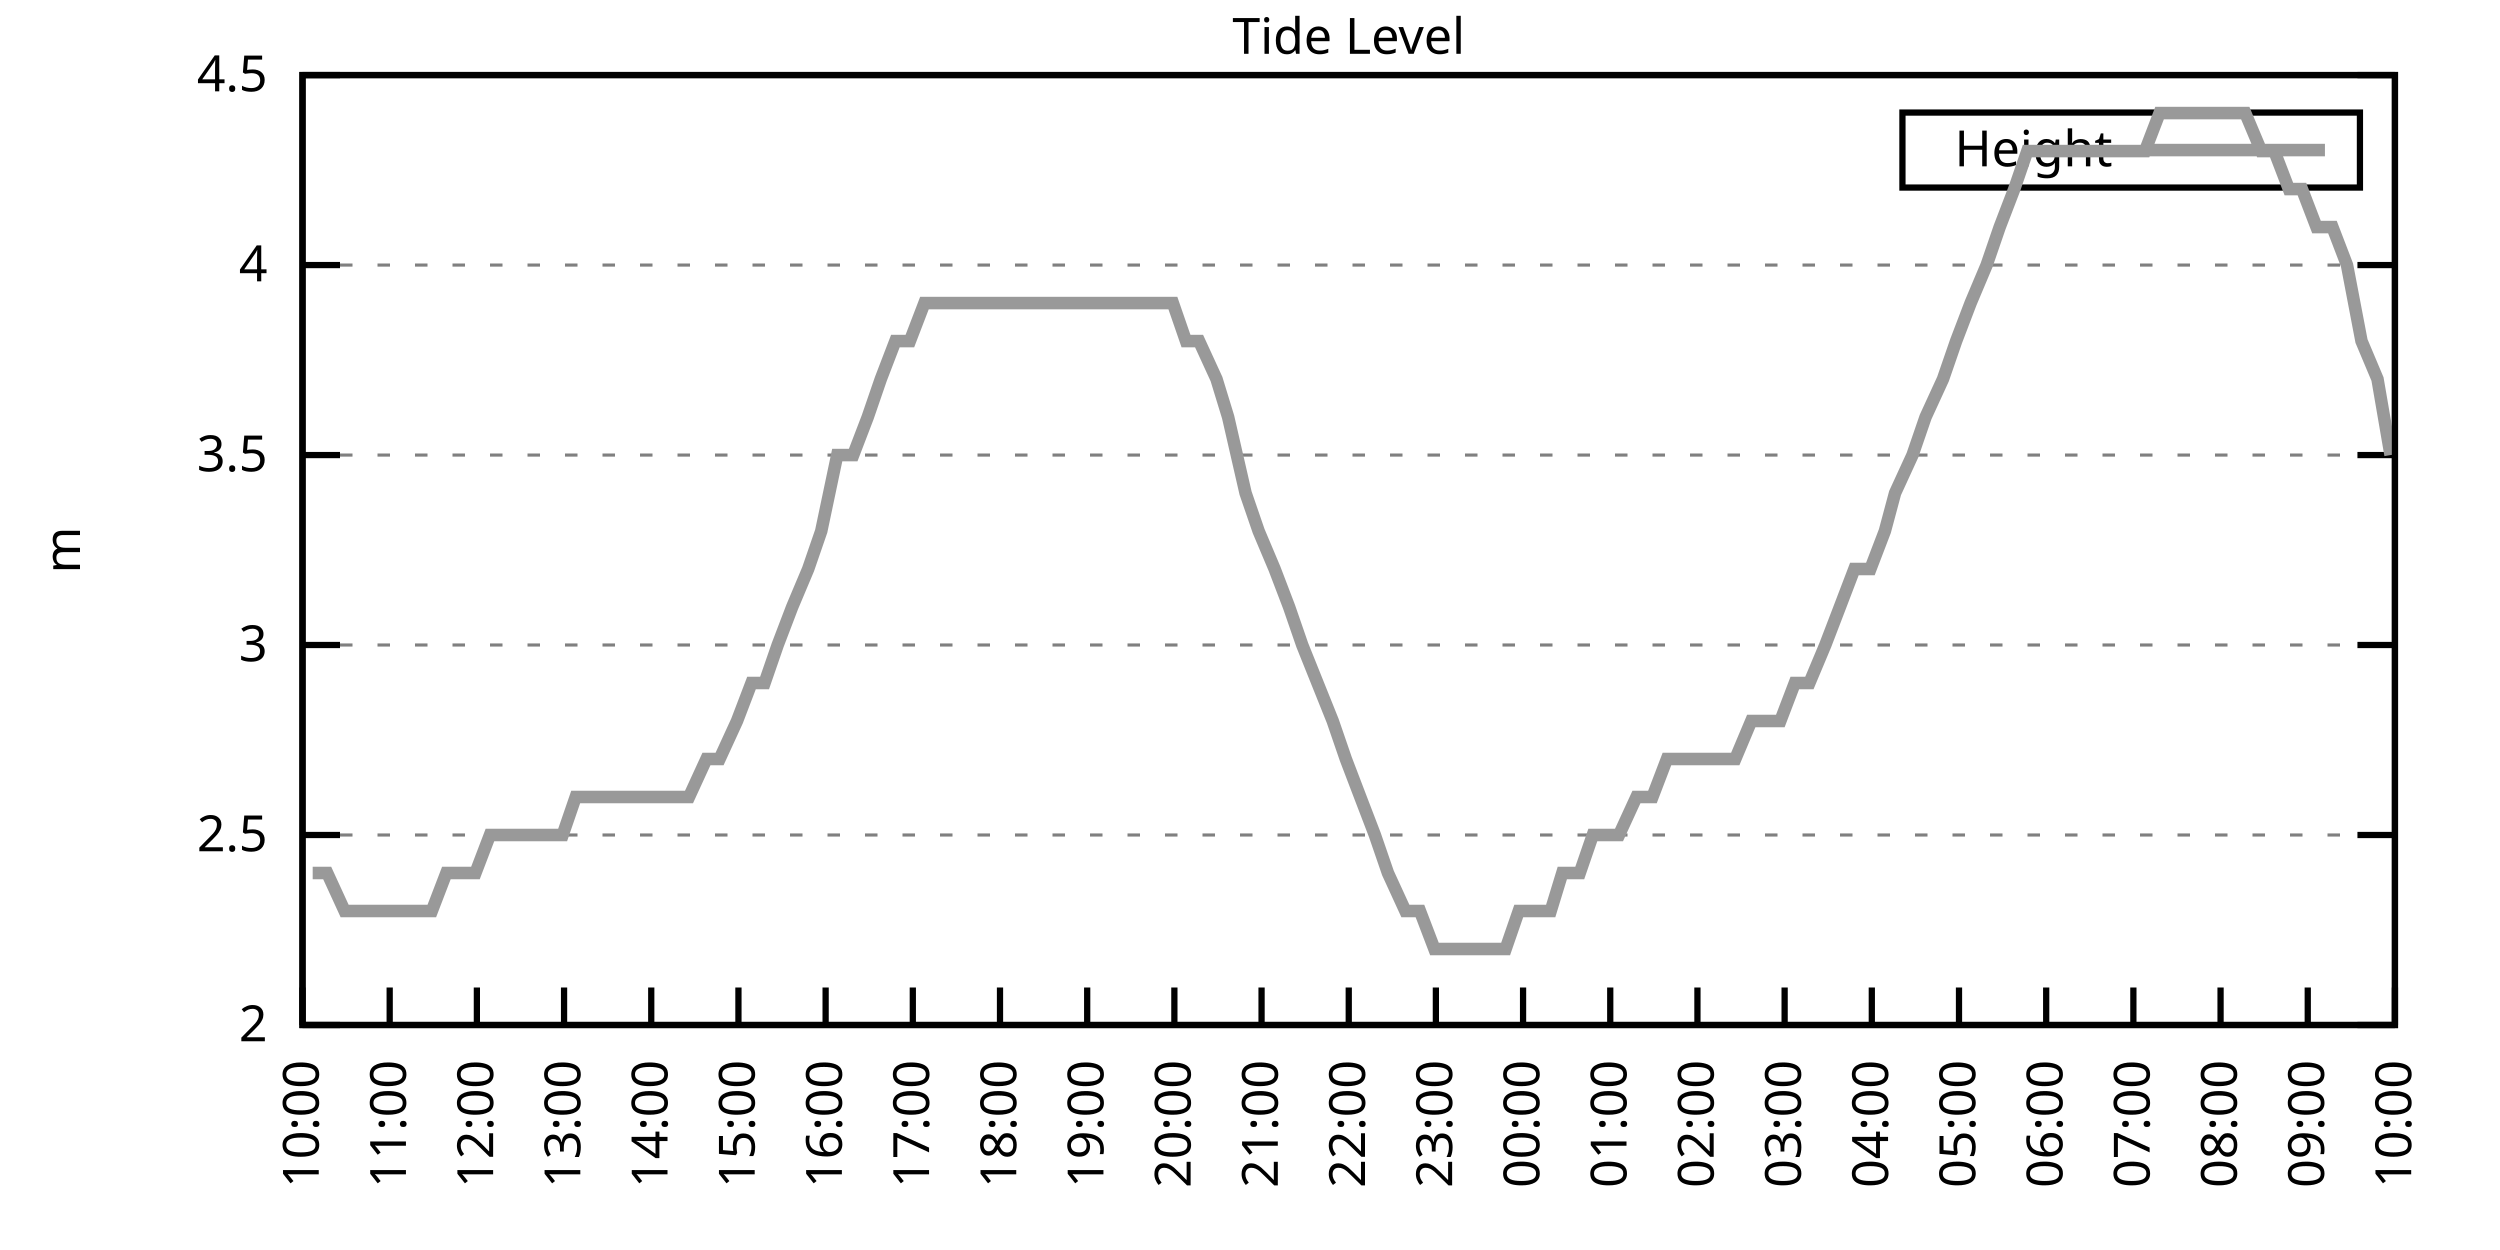
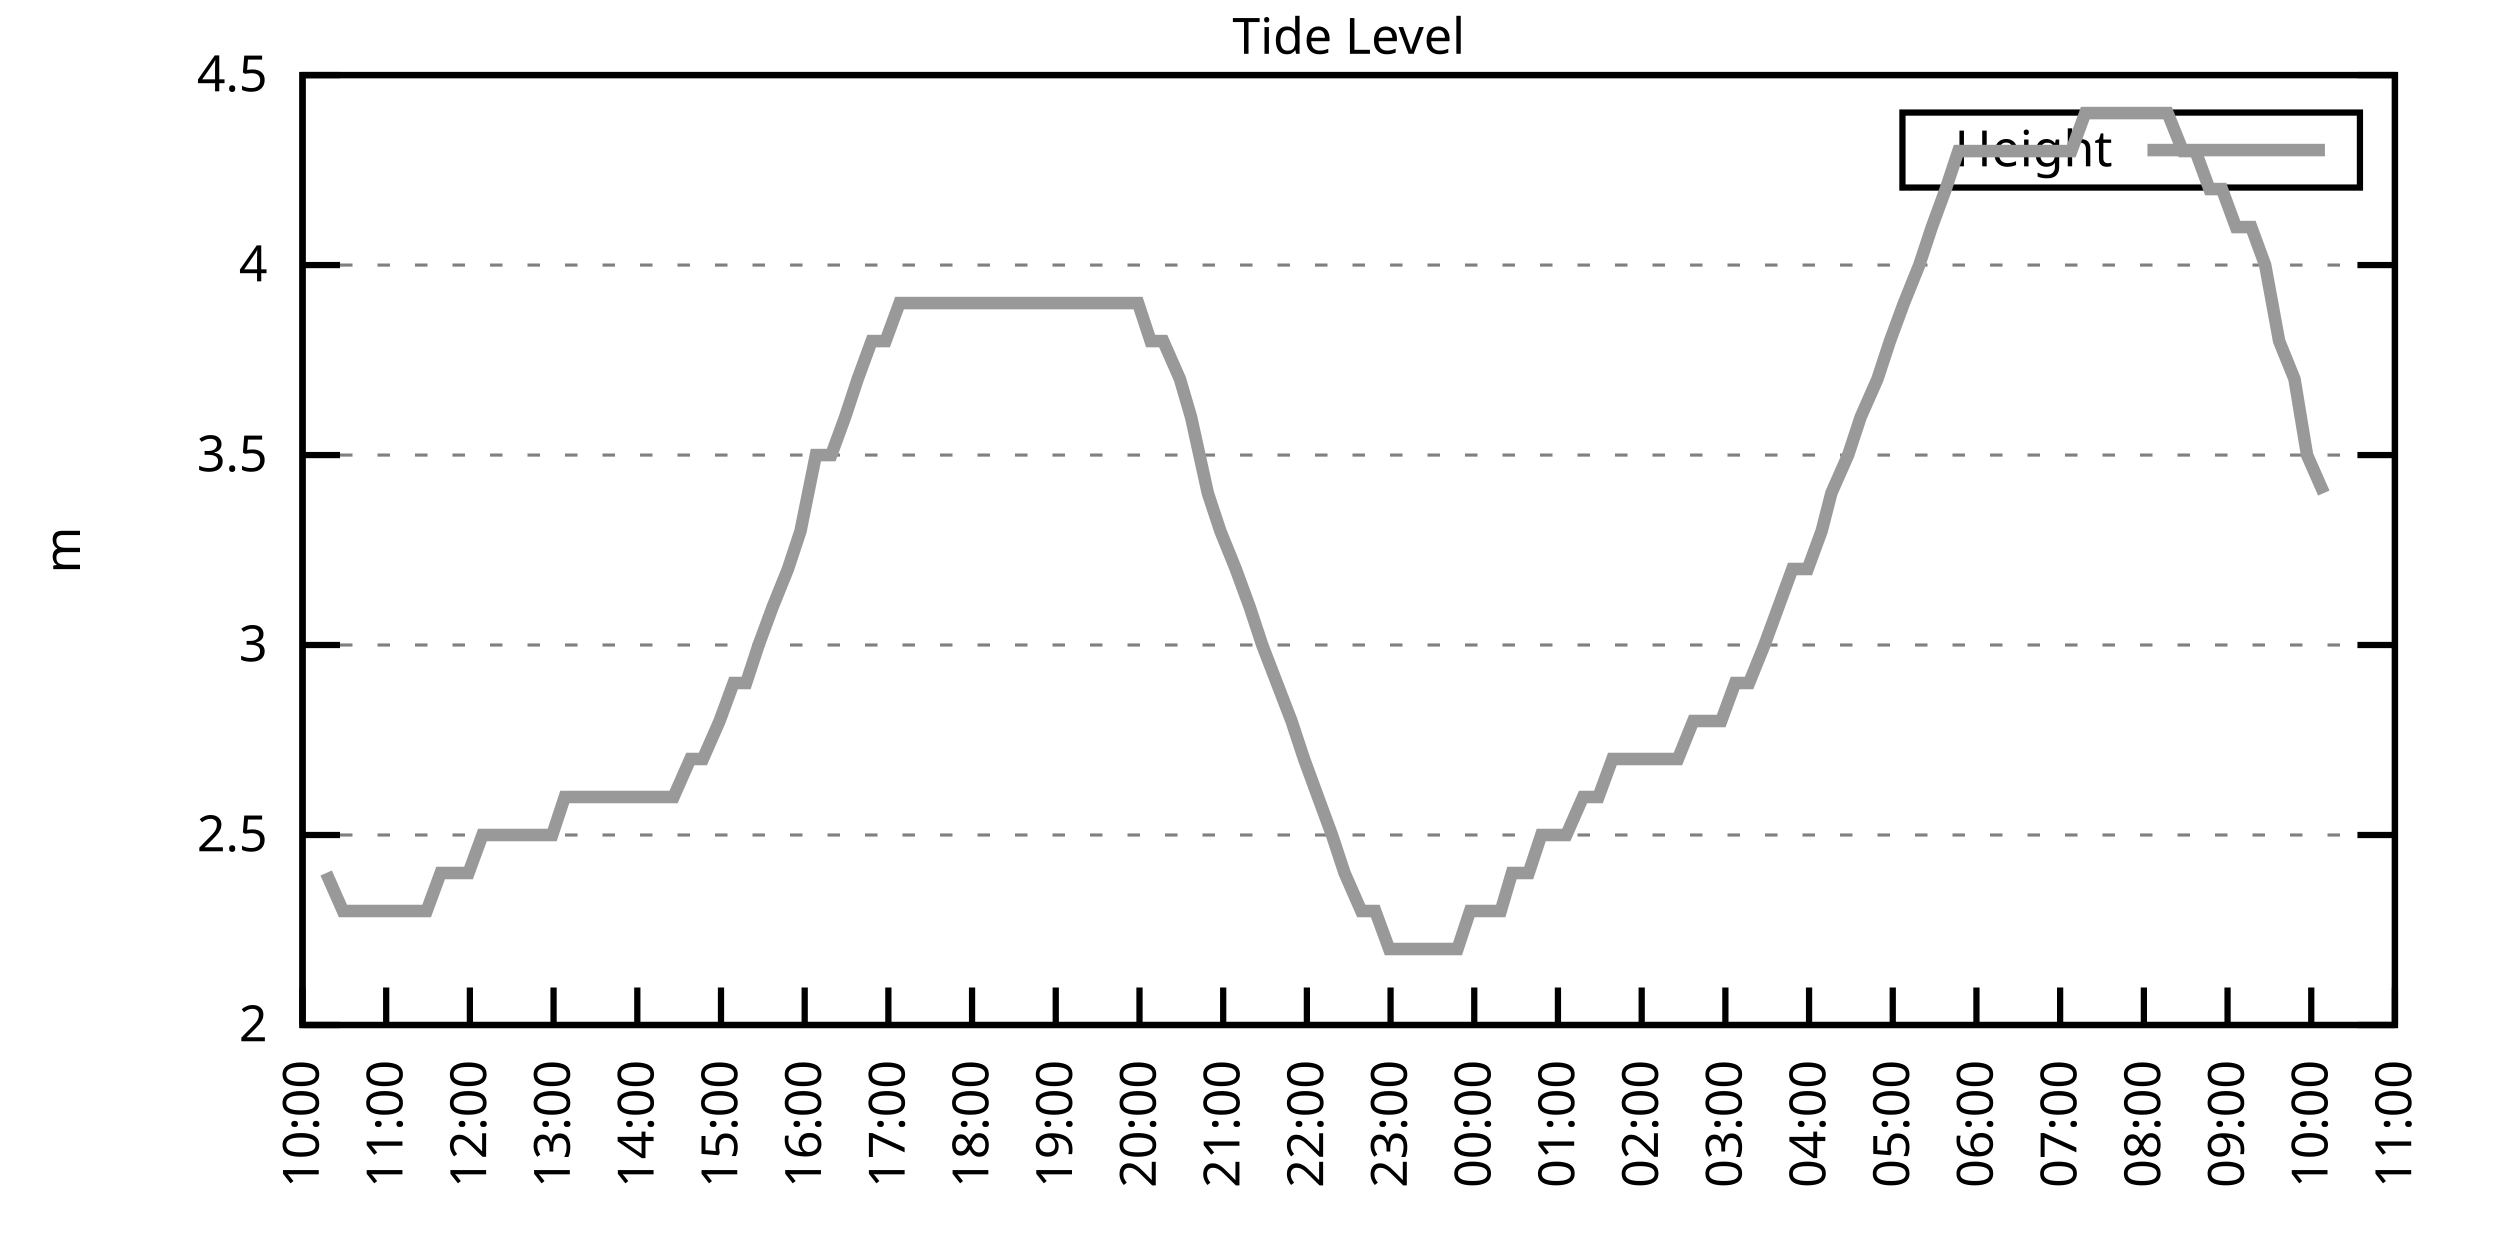
<svg xmlns="http://www.w3.org/2000/svg" xmlns:xlink="http://www.w3.org/1999/xlink" width="400" height="200" viewBox="0 0 400 200">
  <g id="gnuplot_canvas">
    <rect x="0" y="0" width="400" height="200" fill="none" />
    <defs>
      <circle id="gpDot" r="0.5" stroke-width="0.5" stroke="currentColor" />
      <path id="gpPt0" stroke-width="0.333" stroke="currentColor" d="M-1,0 h2 M0,-1 v2" />
      <path id="gpPt1" stroke-width="0.333" stroke="currentColor" d="M-1,-1 L1,1 M1,-1 L-1,1" />
      <path id="gpPt2" stroke-width="0.333" stroke="currentColor" d="M-1,0 L1,0 M0,-1 L0,1 M-1,-1 L1,1 M-1,1 L1,-1" />
      <rect id="gpPt3" stroke-width="0.333" stroke="currentColor" x="-1" y="-1" width="2" height="2" />
      <rect id="gpPt4" stroke-width="0.333" stroke="currentColor" fill="currentColor" x="-1" y="-1" width="2" height="2" />
      <circle id="gpPt5" stroke-width="0.333" stroke="currentColor" cx="0" cy="0" r="1" />
      <use xlink:href="#gpPt5" id="gpPt6" fill="currentColor" stroke="none" />
      <path id="gpPt7" stroke-width="0.333" stroke="currentColor" d="M0,-1.33 L-1.33,0.67 L1.33,0.67 z" />
      <use xlink:href="#gpPt7" id="gpPt8" fill="currentColor" stroke="none" />
      <use xlink:href="#gpPt7" id="gpPt9" stroke="currentColor" transform="rotate(180)" />
      <use xlink:href="#gpPt9" id="gpPt10" fill="currentColor" stroke="none" />
      <use xlink:href="#gpPt3" id="gpPt11" stroke="currentColor" transform="rotate(45)" />
      <use xlink:href="#gpPt11" id="gpPt12" fill="currentColor" stroke="none" />
      <path id="gpPt13" stroke-width="0.333" stroke="currentColor" d="M0,1.330 L1.265,0.411 L0.782,-1.067 L-0.782,-1.076 L-1.265,0.411 z" />
      <use xlink:href="#gpPt13" id="gpPt14" fill="currentColor" stroke="none" />
      <filter id="textbox" filterUnits="objectBoundingBox" x="0" y="0" height="1" width="1">
        <feFlood flood-color="white" flood-opacity="1" result="bgnd" />
        <feComposite in="SourceGraphic" in2="bgnd" operator="atop" />
      </filter>
      <filter id="greybox" filterUnits="objectBoundingBox" x="0" y="0" height="1" width="1">
        <feFlood flood-color="lightgrey" flood-opacity="1" result="grey" />
        <feComposite in="SourceGraphic" in2="grey" operator="atop" />
      </filter>
    </defs>
    <g fill="none" color="white" stroke="currentColor" stroke-width="1.00" stroke-linecap="butt" stroke-linejoin="miter">
</g>
    <g fill="none" color="black" stroke="currentColor" stroke-width="1.00" stroke-linecap="butt" stroke-linejoin="miter">
      <g stroke="none" shape-rendering="crispEdges">
        <polygon fill="rgb(255, 255, 255)" points="48.40,164.00 383.18,164.00 383.18,12.02 48.40,12.02 " />
      </g>
    </g>
    <g fill="none" color="black" stroke="currentColor" stroke-width="1.00" stroke-linecap="butt" stroke-linejoin="miter">
</g>
    <g fill="none" color="black" stroke="black" stroke-width="0.50" stroke-linecap="butt" stroke-linejoin="miter">
</g>
    <g fill="none" color="gray" stroke="currentColor" stroke-width="0.50" stroke-linecap="butt" stroke-linejoin="miter">
      <path stroke="gray" stroke-dasharray="2,4" class="gridline" d="M48.40,164.00 L383.19,164.00  " />
    </g>
    <g fill="none" color="gray" stroke="gray" stroke-width="1.00" stroke-linecap="butt" stroke-linejoin="miter">
</g>
    <g fill="none" color="black" stroke="currentColor" stroke-width="1.00" stroke-linecap="butt" stroke-linejoin="miter">
      <path stroke="black" d="M48.40,164.00 L54.40,164.00 M383.19,164.00 L377.19,164.00  " />
      <g transform="translate(42.80,166.60)" stroke="none" fill="black" font-family="Sans" font-size="8.00" text-anchor="end">
        <text>
          <tspan font-family="Sans"> 2</tspan>
        </text>
      </g>
    </g>
    <g fill="none" color="black" stroke="currentColor" stroke-width="1.00" stroke-linecap="butt" stroke-linejoin="miter">
</g>
    <g fill="none" color="black" stroke="black" stroke-width="0.50" stroke-linecap="butt" stroke-linejoin="miter">
</g>
    <g fill="none" color="gray" stroke="currentColor" stroke-width="0.50" stroke-linecap="butt" stroke-linejoin="miter">
      <path stroke="gray" stroke-dasharray="2,4" class="gridline" d="M48.40,133.60 L383.19,133.60  " />
    </g>
    <g fill="none" color="gray" stroke="gray" stroke-width="1.00" stroke-linecap="butt" stroke-linejoin="miter">
</g>
    <g fill="none" color="black" stroke="currentColor" stroke-width="1.00" stroke-linecap="butt" stroke-linejoin="miter">
      <path stroke="black" d="M48.40,133.60 L54.40,133.60 M383.19,133.60 L377.19,133.60  " />
      <g transform="translate(42.80,136.20)" stroke="none" fill="black" font-family="Sans" font-size="8.00" text-anchor="end">
        <text>
          <tspan font-family="Sans"> 2.5</tspan>
        </text>
      </g>
    </g>
    <g fill="none" color="black" stroke="currentColor" stroke-width="1.00" stroke-linecap="butt" stroke-linejoin="miter">
</g>
    <g fill="none" color="black" stroke="black" stroke-width="0.50" stroke-linecap="butt" stroke-linejoin="miter">
</g>
    <g fill="none" color="gray" stroke="currentColor" stroke-width="0.50" stroke-linecap="butt" stroke-linejoin="miter">
      <path stroke="gray" stroke-dasharray="2,4" class="gridline" d="M48.40,103.20 L383.19,103.20  " />
    </g>
    <g fill="none" color="gray" stroke="gray" stroke-width="1.00" stroke-linecap="butt" stroke-linejoin="miter">
</g>
    <g fill="none" color="black" stroke="currentColor" stroke-width="1.00" stroke-linecap="butt" stroke-linejoin="miter">
      <path stroke="black" d="M48.40,103.20 L54.40,103.20 M383.19,103.20 L377.19,103.20  " />
      <g transform="translate(42.80,105.80)" stroke="none" fill="black" font-family="Sans" font-size="8.00" text-anchor="end">
        <text>
          <tspan font-family="Sans"> 3</tspan>
        </text>
      </g>
    </g>
    <g fill="none" color="black" stroke="currentColor" stroke-width="1.00" stroke-linecap="butt" stroke-linejoin="miter">
</g>
    <g fill="none" color="black" stroke="black" stroke-width="0.50" stroke-linecap="butt" stroke-linejoin="miter">
</g>
    <g fill="none" color="gray" stroke="currentColor" stroke-width="0.50" stroke-linecap="butt" stroke-linejoin="miter">
      <path stroke="gray" stroke-dasharray="2,4" class="gridline" d="M48.40,72.81 L383.19,72.81  " />
    </g>
    <g fill="none" color="gray" stroke="gray" stroke-width="1.00" stroke-linecap="butt" stroke-linejoin="miter">
</g>
    <g fill="none" color="black" stroke="currentColor" stroke-width="1.00" stroke-linecap="butt" stroke-linejoin="miter">
      <path stroke="black" d="M48.40,72.81 L54.40,72.81 M383.19,72.81 L377.19,72.81  " />
      <g transform="translate(42.80,75.41)" stroke="none" fill="black" font-family="Sans" font-size="8.00" text-anchor="end">
        <text>
          <tspan font-family="Sans"> 3.5</tspan>
        </text>
      </g>
    </g>
    <g fill="none" color="black" stroke="currentColor" stroke-width="1.00" stroke-linecap="butt" stroke-linejoin="miter">
</g>
    <g fill="none" color="black" stroke="black" stroke-width="0.50" stroke-linecap="butt" stroke-linejoin="miter">
</g>
    <g fill="none" color="gray" stroke="currentColor" stroke-width="0.50" stroke-linecap="butt" stroke-linejoin="miter">
      <path stroke="gray" stroke-dasharray="2,4" class="gridline" d="M48.40,42.41 L383.19,42.41  " />
    </g>
    <g fill="none" color="gray" stroke="gray" stroke-width="1.00" stroke-linecap="butt" stroke-linejoin="miter">
</g>
    <g fill="none" color="black" stroke="currentColor" stroke-width="1.00" stroke-linecap="butt" stroke-linejoin="miter">
      <path stroke="black" d="M48.40,42.41 L54.40,42.41 M383.19,42.41 L377.19,42.41  " />
      <g transform="translate(42.80,45.01)" stroke="none" fill="black" font-family="Sans" font-size="8.00" text-anchor="end">
        <text>
          <tspan font-family="Sans"> 4</tspan>
        </text>
      </g>
    </g>
    <g fill="none" color="black" stroke="currentColor" stroke-width="1.00" stroke-linecap="butt" stroke-linejoin="miter">
</g>
    <g fill="none" color="black" stroke="black" stroke-width="0.50" stroke-linecap="butt" stroke-linejoin="miter">
</g>
    <g fill="none" color="gray" stroke="currentColor" stroke-width="0.50" stroke-linecap="butt" stroke-linejoin="miter">
      <path stroke="gray" stroke-dasharray="2,4" class="gridline" d="M48.40,12.01 L383.19,12.01  " />
    </g>
    <g fill="none" color="gray" stroke="gray" stroke-width="1.00" stroke-linecap="butt" stroke-linejoin="miter">
</g>
    <g fill="none" color="black" stroke="currentColor" stroke-width="1.00" stroke-linecap="butt" stroke-linejoin="miter">
      <path stroke="black" d="M48.40,12.01 L54.40,12.01 M383.19,12.01 L377.19,12.01  " />
      <g transform="translate(42.80,14.61)" stroke="none" fill="black" font-family="Sans" font-size="8.00" text-anchor="end">
        <text>
          <tspan font-family="Sans"> 4.5</tspan>
        </text>
      </g>
    </g>
    <g fill="none" color="black" stroke="currentColor" stroke-width="1.00" stroke-linecap="butt" stroke-linejoin="miter">
      <path stroke="black" d="M48.40,164.00 L48.40,158.00  " />
      <g transform="translate(51.00,169.60) rotate(270.00)" stroke="none" fill="black" font-family="Sans" font-size="8.00" text-anchor="end">
        <text>
          <tspan font-family="Sans">10:00</tspan>
        </text>
      </g>
    </g>
    <g fill="none" color="black" stroke="currentColor" stroke-width="1.00" stroke-linecap="butt" stroke-linejoin="miter">
-       <path stroke="black" d="M62.35,164.00 L62.35,158.00  " />
-       <g transform="translate(64.95,169.60) rotate(270.00)" stroke="none" fill="black" font-family="Sans" font-size="8.00" text-anchor="end">
+       <path stroke="black" d="M61.79,164.00 L61.79,158.00  " />
+       <g transform="translate(64.39,169.60) rotate(270.00)" stroke="none" fill="black" font-family="Sans" font-size="8.00" text-anchor="end">
        <text>
          <tspan font-family="Sans">11:00</tspan>
        </text>
      </g>
    </g>
    <g fill="none" color="black" stroke="currentColor" stroke-width="1.00" stroke-linecap="butt" stroke-linejoin="miter">
-       <path stroke="black" d="M76.30,164.00 L76.30,158.00  " />
-       <g transform="translate(78.90,169.60) rotate(270.00)" stroke="none" fill="black" font-family="Sans" font-size="8.00" text-anchor="end">
+       <path stroke="black" d="M75.18,164.00 L75.18,158.00  " />
+       <g transform="translate(77.78,169.60) rotate(270.00)" stroke="none" fill="black" font-family="Sans" font-size="8.00" text-anchor="end">
        <text>
          <tspan font-family="Sans">12:00</tspan>
        </text>
      </g>
    </g>
    <g fill="none" color="black" stroke="currentColor" stroke-width="1.00" stroke-linecap="butt" stroke-linejoin="miter">
-       <path stroke="black" d="M90.25,164.00 L90.25,158.00  " />
-       <g transform="translate(92.85,169.60) rotate(270.00)" stroke="none" fill="black" font-family="Sans" font-size="8.00" text-anchor="end">
+       <path stroke="black" d="M88.57,164.00 L88.57,158.00  " />
+       <g transform="translate(91.17,169.60) rotate(270.00)" stroke="none" fill="black" font-family="Sans" font-size="8.00" text-anchor="end">
        <text>
          <tspan font-family="Sans">13:00</tspan>
        </text>
      </g>
    </g>
    <g fill="none" color="black" stroke="currentColor" stroke-width="1.00" stroke-linecap="butt" stroke-linejoin="miter">
-       <path stroke="black" d="M104.20,164.00 L104.20,158.00  " />
-       <g transform="translate(106.80,169.60) rotate(270.00)" stroke="none" fill="black" font-family="Sans" font-size="8.00" text-anchor="end">
+       <path stroke="black" d="M101.97,164.00 L101.97,158.00  " />
+       <g transform="translate(104.57,169.60) rotate(270.00)" stroke="none" fill="black" font-family="Sans" font-size="8.00" text-anchor="end">
        <text>
          <tspan font-family="Sans">14:00</tspan>
        </text>
      </g>
    </g>
    <g fill="none" color="black" stroke="currentColor" stroke-width="1.00" stroke-linecap="butt" stroke-linejoin="miter">
-       <path stroke="black" d="M118.15,164.00 L118.15,158.00  " />
-       <g transform="translate(120.75,169.60) rotate(270.00)" stroke="none" fill="black" font-family="Sans" font-size="8.00" text-anchor="end">
+       <path stroke="black" d="M115.36,164.00 L115.36,158.00  " />
+       <g transform="translate(117.96,169.60) rotate(270.00)" stroke="none" fill="black" font-family="Sans" font-size="8.00" text-anchor="end">
        <text>
          <tspan font-family="Sans">15:00</tspan>
        </text>
      </g>
    </g>
    <g fill="none" color="black" stroke="currentColor" stroke-width="1.00" stroke-linecap="butt" stroke-linejoin="miter">
-       <path stroke="black" d="M132.10,164.00 L132.10,158.00  " />
-       <g transform="translate(134.70,169.60) rotate(270.00)" stroke="none" fill="black" font-family="Sans" font-size="8.00" text-anchor="end">
+       <path stroke="black" d="M128.75,164.00 L128.75,158.00  " />
+       <g transform="translate(131.35,169.60) rotate(270.00)" stroke="none" fill="black" font-family="Sans" font-size="8.00" text-anchor="end">
        <text>
          <tspan font-family="Sans">16:00</tspan>
        </text>
      </g>
    </g>
    <g fill="none" color="black" stroke="currentColor" stroke-width="1.00" stroke-linecap="butt" stroke-linejoin="miter">
-       <path stroke="black" d="M146.05,164.00 L146.05,158.00  " />
-       <g transform="translate(148.65,169.60) rotate(270.00)" stroke="none" fill="black" font-family="Sans" font-size="8.00" text-anchor="end">
+       <path stroke="black" d="M142.14,164.00 L142.14,158.00  " />
+       <g transform="translate(144.74,169.60) rotate(270.00)" stroke="none" fill="black" font-family="Sans" font-size="8.00" text-anchor="end">
        <text>
          <tspan font-family="Sans">17:00</tspan>
        </text>
      </g>
    </g>
    <g fill="none" color="black" stroke="currentColor" stroke-width="1.00" stroke-linecap="butt" stroke-linejoin="miter">
-       <path stroke="black" d="M160.00,164.00 L160.00,158.00  " />
-       <g transform="translate(162.60,169.60) rotate(270.00)" stroke="none" fill="black" font-family="Sans" font-size="8.00" text-anchor="end">
+       <path stroke="black" d="M155.53,164.00 L155.53,158.00  " />
+       <g transform="translate(158.13,169.60) rotate(270.00)" stroke="none" fill="black" font-family="Sans" font-size="8.00" text-anchor="end">
        <text>
          <tspan font-family="Sans">18:00</tspan>
        </text>
      </g>
    </g>
    <g fill="none" color="black" stroke="currentColor" stroke-width="1.00" stroke-linecap="butt" stroke-linejoin="miter">
-       <path stroke="black" d="M173.95,164.00 L173.95,158.00  " />
-       <g transform="translate(176.55,169.60) rotate(270.00)" stroke="none" fill="black" font-family="Sans" font-size="8.00" text-anchor="end">
+       <path stroke="black" d="M168.92,164.00 L168.92,158.00  " />
+       <g transform="translate(171.52,169.60) rotate(270.00)" stroke="none" fill="black" font-family="Sans" font-size="8.00" text-anchor="end">
        <text>
          <tspan font-family="Sans">19:00</tspan>
        </text>
      </g>
    </g>
    <g fill="none" color="black" stroke="currentColor" stroke-width="1.00" stroke-linecap="butt" stroke-linejoin="miter">
-       <path stroke="black" d="M187.90,164.00 L187.90,158.00  " />
-       <g transform="translate(190.50,169.60) rotate(270.00)" stroke="none" fill="black" font-family="Sans" font-size="8.00" text-anchor="end">
+       <path stroke="black" d="M182.32,164.00 L182.32,158.00  " />
+       <g transform="translate(184.92,169.60) rotate(270.00)" stroke="none" fill="black" font-family="Sans" font-size="8.00" text-anchor="end">
        <text>
          <tspan font-family="Sans">20:00</tspan>
        </text>
      </g>
    </g>
    <g fill="none" color="black" stroke="currentColor" stroke-width="1.00" stroke-linecap="butt" stroke-linejoin="miter">
-       <path stroke="black" d="M201.85,164.00 L201.85,158.00  " />
-       <g transform="translate(204.45,169.60) rotate(270.00)" stroke="none" fill="black" font-family="Sans" font-size="8.00" text-anchor="end">
+       <path stroke="black" d="M195.71,164.00 L195.71,158.00  " />
+       <g transform="translate(198.31,169.60) rotate(270.00)" stroke="none" fill="black" font-family="Sans" font-size="8.00" text-anchor="end">
        <text>
          <tspan font-family="Sans">21:00</tspan>
        </text>
      </g>
    </g>
    <g fill="none" color="black" stroke="currentColor" stroke-width="1.00" stroke-linecap="butt" stroke-linejoin="miter">
-       <path stroke="black" d="M215.80,164.00 L215.80,158.00  " />
-       <g transform="translate(218.40,169.60) rotate(270.00)" stroke="none" fill="black" font-family="Sans" font-size="8.00" text-anchor="end">
+       <path stroke="black" d="M209.10,164.00 L209.10,158.00  " />
+       <g transform="translate(211.70,169.60) rotate(270.00)" stroke="none" fill="black" font-family="Sans" font-size="8.00" text-anchor="end">
        <text>
          <tspan font-family="Sans">22:00</tspan>
        </text>
      </g>
    </g>
    <g fill="none" color="black" stroke="currentColor" stroke-width="1.00" stroke-linecap="butt" stroke-linejoin="miter">
-       <path stroke="black" d="M229.74,164.00 L229.74,158.00  " />
-       <g transform="translate(232.34,169.60) rotate(270.00)" stroke="none" fill="black" font-family="Sans" font-size="8.00" text-anchor="end">
+       <path stroke="black" d="M222.49,164.00 L222.49,158.00  " />
+       <g transform="translate(225.09,169.60) rotate(270.00)" stroke="none" fill="black" font-family="Sans" font-size="8.00" text-anchor="end">
        <text>
          <tspan font-family="Sans">23:00</tspan>
        </text>
      </g>
    </g>
    <g fill="none" color="black" stroke="currentColor" stroke-width="1.00" stroke-linecap="butt" stroke-linejoin="miter">
-       <path stroke="black" d="M243.69,164.00 L243.69,158.00  " />
-       <g transform="translate(246.29,169.60) rotate(270.00)" stroke="none" fill="black" font-family="Sans" font-size="8.00" text-anchor="end">
+       <path stroke="black" d="M235.88,164.00 L235.88,158.00  " />
+       <g transform="translate(238.48,169.60) rotate(270.00)" stroke="none" fill="black" font-family="Sans" font-size="8.00" text-anchor="end">
        <text>
          <tspan font-family="Sans">00:00</tspan>
        </text>
      </g>
    </g>
    <g fill="none" color="black" stroke="currentColor" stroke-width="1.00" stroke-linecap="butt" stroke-linejoin="miter">
-       <path stroke="black" d="M257.64,164.00 L257.64,158.00  " />
-       <g transform="translate(260.24,169.60) rotate(270.00)" stroke="none" fill="black" font-family="Sans" font-size="8.00" text-anchor="end">
+       <path stroke="black" d="M249.27,164.00 L249.27,158.00  " />
+       <g transform="translate(251.87,169.60) rotate(270.00)" stroke="none" fill="black" font-family="Sans" font-size="8.00" text-anchor="end">
        <text>
          <tspan font-family="Sans">01:00</tspan>
        </text>
      </g>
    </g>
    <g fill="none" color="black" stroke="currentColor" stroke-width="1.00" stroke-linecap="butt" stroke-linejoin="miter">
-       <path stroke="black" d="M271.59,164.00 L271.59,158.00  " />
-       <g transform="translate(274.19,169.60) rotate(270.00)" stroke="none" fill="black" font-family="Sans" font-size="8.00" text-anchor="end">
+       <path stroke="black" d="M262.67,164.00 L262.67,158.00  " />
+       <g transform="translate(265.27,169.60) rotate(270.00)" stroke="none" fill="black" font-family="Sans" font-size="8.00" text-anchor="end">
        <text>
          <tspan font-family="Sans">02:00</tspan>
        </text>
      </g>
    </g>
    <g fill="none" color="black" stroke="currentColor" stroke-width="1.00" stroke-linecap="butt" stroke-linejoin="miter">
-       <path stroke="black" d="M285.54,164.00 L285.54,158.00  " />
-       <g transform="translate(288.14,169.60) rotate(270.00)" stroke="none" fill="black" font-family="Sans" font-size="8.00" text-anchor="end">
+       <path stroke="black" d="M276.06,164.00 L276.06,158.00  " />
+       <g transform="translate(278.66,169.60) rotate(270.00)" stroke="none" fill="black" font-family="Sans" font-size="8.00" text-anchor="end">
        <text>
          <tspan font-family="Sans">03:00</tspan>
        </text>
      </g>
    </g>
    <g fill="none" color="black" stroke="currentColor" stroke-width="1.00" stroke-linecap="butt" stroke-linejoin="miter">
-       <path stroke="black" d="M299.49,164.00 L299.49,158.00  " />
-       <g transform="translate(302.09,169.60) rotate(270.00)" stroke="none" fill="black" font-family="Sans" font-size="8.00" text-anchor="end">
+       <path stroke="black" d="M289.45,164.00 L289.45,158.00  " />
+       <g transform="translate(292.05,169.60) rotate(270.00)" stroke="none" fill="black" font-family="Sans" font-size="8.00" text-anchor="end">
        <text>
          <tspan font-family="Sans">04:00</tspan>
        </text>
      </g>
    </g>
    <g fill="none" color="black" stroke="currentColor" stroke-width="1.00" stroke-linecap="butt" stroke-linejoin="miter">
-       <path stroke="black" d="M313.44,164.00 L313.44,158.00  " />
-       <g transform="translate(316.04,169.60) rotate(270.00)" stroke="none" fill="black" font-family="Sans" font-size="8.00" text-anchor="end">
+       <path stroke="black" d="M302.84,164.00 L302.84,158.00  " />
+       <g transform="translate(305.44,169.60) rotate(270.00)" stroke="none" fill="black" font-family="Sans" font-size="8.00" text-anchor="end">
        <text>
          <tspan font-family="Sans">05:00</tspan>
        </text>
      </g>
    </g>
    <g fill="none" color="black" stroke="currentColor" stroke-width="1.00" stroke-linecap="butt" stroke-linejoin="miter">
-       <path stroke="black" d="M327.39,164.00 L327.39,158.00  " />
-       <g transform="translate(329.99,169.60) rotate(270.00)" stroke="none" fill="black" font-family="Sans" font-size="8.00" text-anchor="end">
+       <path stroke="black" d="M316.23,164.00 L316.23,158.00  " />
+       <g transform="translate(318.83,169.60) rotate(270.00)" stroke="none" fill="black" font-family="Sans" font-size="8.00" text-anchor="end">
        <text>
          <tspan font-family="Sans">06:00</tspan>
        </text>
      </g>
    </g>
    <g fill="none" color="black" stroke="currentColor" stroke-width="1.00" stroke-linecap="butt" stroke-linejoin="miter">
-       <path stroke="black" d="M341.34,164.00 L341.34,158.00  " />
-       <g transform="translate(343.94,169.60) rotate(270.00)" stroke="none" fill="black" font-family="Sans" font-size="8.00" text-anchor="end">
+       <path stroke="black" d="M329.62,164.00 L329.62,158.00  " />
+       <g transform="translate(332.22,169.60) rotate(270.00)" stroke="none" fill="black" font-family="Sans" font-size="8.00" text-anchor="end">
        <text>
          <tspan font-family="Sans">07:00</tspan>
        </text>
      </g>
    </g>
    <g fill="none" color="black" stroke="currentColor" stroke-width="1.00" stroke-linecap="butt" stroke-linejoin="miter">
-       <path stroke="black" d="M355.29,164.00 L355.29,158.00  " />
-       <g transform="translate(357.89,169.60) rotate(270.00)" stroke="none" fill="black" font-family="Sans" font-size="8.00" text-anchor="end">
+       <path stroke="black" d="M343.02,164.00 L343.02,158.00  " />
+       <g transform="translate(345.62,169.60) rotate(270.00)" stroke="none" fill="black" font-family="Sans" font-size="8.00" text-anchor="end">
        <text>
          <tspan font-family="Sans">08:00</tspan>
        </text>
      </g>
    </g>
    <g fill="none" color="black" stroke="currentColor" stroke-width="1.00" stroke-linecap="butt" stroke-linejoin="miter">
-       <path stroke="black" d="M369.24,164.00 L369.24,158.00  " />
-       <g transform="translate(371.84,169.60) rotate(270.00)" stroke="none" fill="black" font-family="Sans" font-size="8.00" text-anchor="end">
+       <path stroke="black" d="M356.41,164.00 L356.41,158.00  " />
+       <g transform="translate(359.01,169.60) rotate(270.00)" stroke="none" fill="black" font-family="Sans" font-size="8.00" text-anchor="end">
        <text>
          <tspan font-family="Sans">09:00</tspan>
+         </text>
+       </g>
+     </g>
+     <g fill="none" color="black" stroke="currentColor" stroke-width="1.00" stroke-linecap="butt" stroke-linejoin="miter">
+       <path stroke="black" d="M369.80,164.00 L369.80,158.00  " />
+       <g transform="translate(372.40,169.60) rotate(270.00)" stroke="none" fill="black" font-family="Sans" font-size="8.00" text-anchor="end">
+         <text>
+           <tspan font-family="Sans">10:00</tspan>
        </text>
      </g>
    </g>
    <g fill="none" color="black" stroke="currentColor" stroke-width="1.00" stroke-linecap="butt" stroke-linejoin="miter">
      <path stroke="black" d="M383.19,164.00 L383.19,158.00  " />
      <g transform="translate(385.79,169.60) rotate(270.00)" stroke="none" fill="black" font-family="Sans" font-size="8.00" text-anchor="end">
        <text>
-           <tspan font-family="Sans">10:00</tspan>
+           <tspan font-family="Sans">11:00</tspan>
        </text>
      </g>
    </g>
    <g fill="none" color="black" stroke="currentColor" stroke-width="1.00" stroke-linecap="butt" stroke-linejoin="miter">
</g>
    <g fill="none" color="black" stroke="currentColor" stroke-width="1.00" stroke-linecap="butt" stroke-linejoin="miter">
      <path stroke="black" d="M48.40,12.01 L48.40,164.00 L383.19,164.00 L383.19,12.01 L48.40,12.01 Z  " />
    </g>
    <g fill="none" color="black" stroke="currentColor" stroke-width="1.00" stroke-linecap="butt" stroke-linejoin="miter">
</g>
    <g fill="none" color="black" stroke="currentColor" stroke-width="1.00" stroke-linecap="butt" stroke-linejoin="miter">
      <path stroke="black" d="M304.39,30.01 L304.39,18.01 L377.59,18.01 L377.59,30.01 L304.39,30.01 Z  " />
    </g>
    <g id="Tide_level_plot_1">
      <g fill="none" color="white" stroke="black" stroke-width="2.00" stroke-linecap="butt" stroke-linejoin="miter">
</g>
      <g fill="none" color="black" stroke="currentColor" stroke-width="2.00" stroke-linecap="butt" stroke-linejoin="miter">
        <g transform="translate(337.99,26.61)" stroke="none" fill="black" font-family="Sans" font-size="8.00" text-anchor="end">
          <text>
            <tspan font-family="Sans">Height</tspan>
          </text>
        </g>
      </g>
      <g fill="none" color="black" stroke="currentColor" stroke-width="2.00" stroke-linecap="butt" stroke-linejoin="miter">
-         <path stroke="rgb(153, 153, 153)" d="M343.59,24.01 L371.99,24.01 M50.03,139.68 L52.35,139.68 L55.14,145.76 L57.47,145.76 L59.79,145.76 L61.88,145.76   L64.21,145.76 L66.53,145.76 L69.09,145.76 L71.42,139.68 L73.74,139.68 L76.07,139.68 L78.39,133.60 L80.25,133.60   L83.04,133.60 L85.37,133.60 L87.23,133.60 L90.02,133.60 L92.11,127.52 L94.20,127.52 L96.76,127.52 L99.08,127.52   L101.18,127.52 L103.50,127.52 L105.83,127.52 L107.92,127.52 L110.24,127.52 L113.03,121.44 L115.13,121.44 L117.92,115.36   L120.24,109.28 L122.33,109.28 L124.43,103.20 L126.75,97.12 L129.31,91.04 L131.40,84.97 L133.96,72.81 L136.51,72.81   L138.84,66.73 L140.93,60.65 L143.26,54.57 L145.58,54.57 L147.91,48.49 L150.23,48.49 L152.32,48.49 L154.88,48.49   L156.97,48.49 L159.53,48.49 L161.86,48.49 L163.95,48.49 L166.51,48.49 L168.83,48.49 L171.16,48.49 L173.48,48.49   L175.81,48.49 L177.90,48.49 L180.69,48.49 L183.01,48.49 L185.11,48.49 L187.66,48.49 L189.76,54.57 L191.85,54.57   L194.64,60.65 L196.50,66.73 L199.29,78.89 L201.38,84.97 L203.94,91.04 L206.26,97.12 L208.36,103.20 L213.24,115.36   L215.33,121.44 L217.65,127.52 L219.98,133.60 L222.07,139.68 L224.86,145.76 L227.19,145.76 L229.51,151.84 L231.37,151.84   L234.16,151.84 L236.49,151.84 L238.81,151.84 L240.90,151.84 L243.00,145.76 L245.79,145.76 L248.11,145.76 L249.97,139.68   L252.76,139.68 L254.85,133.60 L257.18,133.60 L259.04,133.60 L261.83,127.52 L264.39,127.52 L266.71,121.44 L269.04,121.44   L271.13,121.44 L273.22,121.44 L276.01,121.44 L277.64,121.44 L280.20,115.36 L282.75,115.36 L284.85,115.36 L287.17,109.28   L289.50,109.28 L292.05,103.20 L294.38,97.12 L296.70,91.04 L299.26,91.04 L301.58,84.97 L303.21,78.89 L306.00,72.81   L308.09,66.73 L310.88,60.65 L312.98,54.57 L315.30,48.49 L317.86,42.41 L319.95,36.33 L322.28,30.25 L324.37,24.17   L327.16,24.17 L329.48,24.17 L331.11,24.17 L334.13,24.17 L336.23,24.17 L338.78,24.17 L341.11,24.17 L343.20,24.17   L345.53,18.09 L347.85,18.09 L349.94,18.09 L352.50,18.09 L354.83,18.09 L356.92,18.09 L359.24,18.09 L361.80,24.17   L363.89,24.17 L366.22,30.25 L368.31,30.25 L370.64,36.33 L373.19,36.33 L375.52,42.41 L377.84,54.57 L380.40,60.65   L382.49,72.81  " />
+         <path stroke="rgb(153, 153, 153)" d="M343.59,24.01 L371.99,24.01 M52.19,139.68 L54.87,145.76 L57.10,145.76 L59.34,145.76 L61.35,145.76 L63.58,145.76   L65.81,145.76 L68.26,145.76 L70.50,139.68 L72.73,139.68 L74.96,139.68 L77.19,133.60 L78.98,133.60 L81.66,133.60   L83.89,133.60 L85.67,133.60 L88.35,133.60 L90.36,127.52 L92.37,127.52 L94.82,127.52 L97.06,127.52 L99.06,127.52   L101.30,127.52 L103.53,127.52 L105.54,127.52 L107.77,127.52 L110.45,121.44 L112.46,121.44 L115.13,115.36 L117.37,109.28   L119.38,109.28 L121.38,103.20 L123.62,97.12 L126.07,91.04 L128.08,84.97 L130.54,72.81 L132.99,72.81 L135.22,66.73   L137.23,60.65 L139.46,54.57 L141.69,54.57 L143.93,48.49 L146.16,48.49 L148.17,48.49 L150.62,48.49 L152.63,48.49   L155.09,48.49 L157.32,48.49 L159.33,48.49 L161.78,48.49 L164.01,48.49 L166.25,48.49 L168.48,48.49 L170.71,48.49   L172.72,48.49 L175.40,48.49 L177.63,48.49 L179.64,48.49 L182.09,48.49 L184.10,54.57 L186.11,54.57 L188.79,60.65   L190.57,66.73 L193.25,78.89 L195.26,84.97 L197.72,91.04 L199.95,97.12 L201.96,103.20 L206.64,115.36 L208.65,121.44   L210.88,127.52 L213.12,133.60 L215.13,139.68 L217.80,145.76 L220.04,145.76 L222.27,151.84 L224.05,151.84 L226.73,151.84   L228.96,151.84 L231.20,151.84 L233.20,151.84 L235.21,145.76 L237.89,145.76 L240.12,145.76 L241.91,139.68 L244.59,139.68   L246.60,133.60 L248.83,133.60 L250.61,133.60 L253.29,127.52 L255.75,127.52 L257.98,121.44 L260.21,121.44 L262.22,121.44   L264.23,121.44 L266.91,121.44 L268.47,121.44 L270.92,115.36 L273.38,115.36 L275.39,115.36 L277.62,109.28 L279.85,109.28   L282.31,103.20 L284.54,97.12 L286.77,91.04 L289.23,91.04 L291.46,84.97 L293.02,78.89 L295.70,72.81 L297.71,66.73   L300.39,60.65 L302.39,54.57 L304.63,48.49 L307.08,42.41 L309.09,36.33 L311.32,30.25 L313.33,24.17 L316.01,24.17   L318.24,24.17 L319.80,24.17 L322.70,24.17 L324.71,24.17 L327.17,24.17 L329.40,24.17 L331.41,24.17 L333.64,18.09   L335.87,18.09 L337.88,18.09 L340.34,18.09 L342.57,18.09 L344.58,18.09 L346.81,18.09 L349.26,24.17 L351.27,24.17   L353.51,30.25 L355.51,30.25 L357.75,36.33 L360.20,36.33 L362.43,42.41 L364.66,54.57 L367.12,60.65 L369.13,72.81   L371.81,78.89  " />
      </g>
    </g>
    <g fill="none" color="black" stroke="currentColor" stroke-width="2.00" stroke-linecap="butt" stroke-linejoin="miter">
</g>
    <g fill="none" color="black" stroke="black" stroke-width="1.00" stroke-linecap="butt" stroke-linejoin="miter">
</g>
    <g fill="none" color="black" stroke="currentColor" stroke-width="1.00" stroke-linecap="butt" stroke-linejoin="miter">
      <path stroke="black" d="M48.40,12.01 L48.40,164.00 L383.19,164.00 L383.19,12.01 L48.40,12.01 Z  " />
      <g transform="translate(12.80,88.01) rotate(270.00)" stroke="none" fill="black" font-family="Sans" font-size="8.00" text-anchor="middle">
        <text>
          <tspan font-family="Sans">m</tspan>
        </text>
      </g>
    </g>
    <g fill="none" color="black" stroke="currentColor" stroke-width="1.00" stroke-linecap="butt" stroke-linejoin="miter">
</g>
    <g fill="none" color="black" stroke="currentColor" stroke-width="1.00" stroke-linecap="butt" stroke-linejoin="miter">
      <g transform="translate(215.79,8.61)" stroke="none" fill="black" font-family="Sans" font-size="8.00" text-anchor="middle">
        <text>
          <tspan font-family="Sans">Tide Level</tspan>
        </text>
      </g>
    </g>
    <g fill="none" color="black" stroke="currentColor" stroke-width="1.00" stroke-linecap="butt" stroke-linejoin="miter">
</g>
  </g>
</svg>
